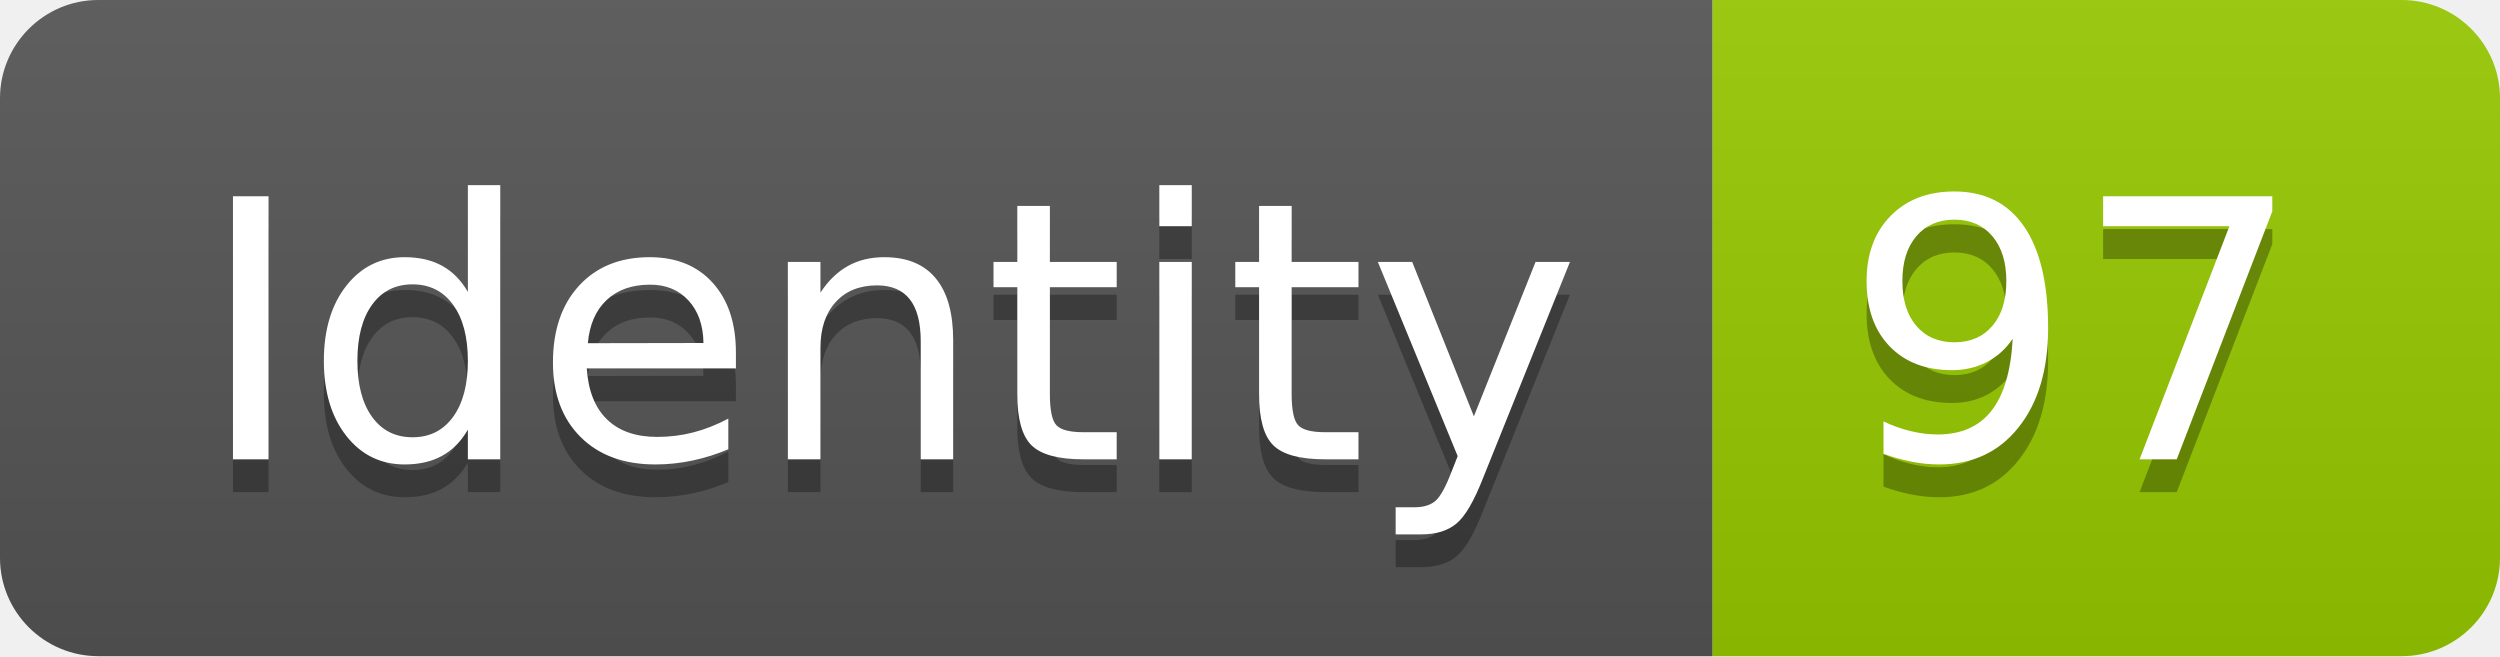
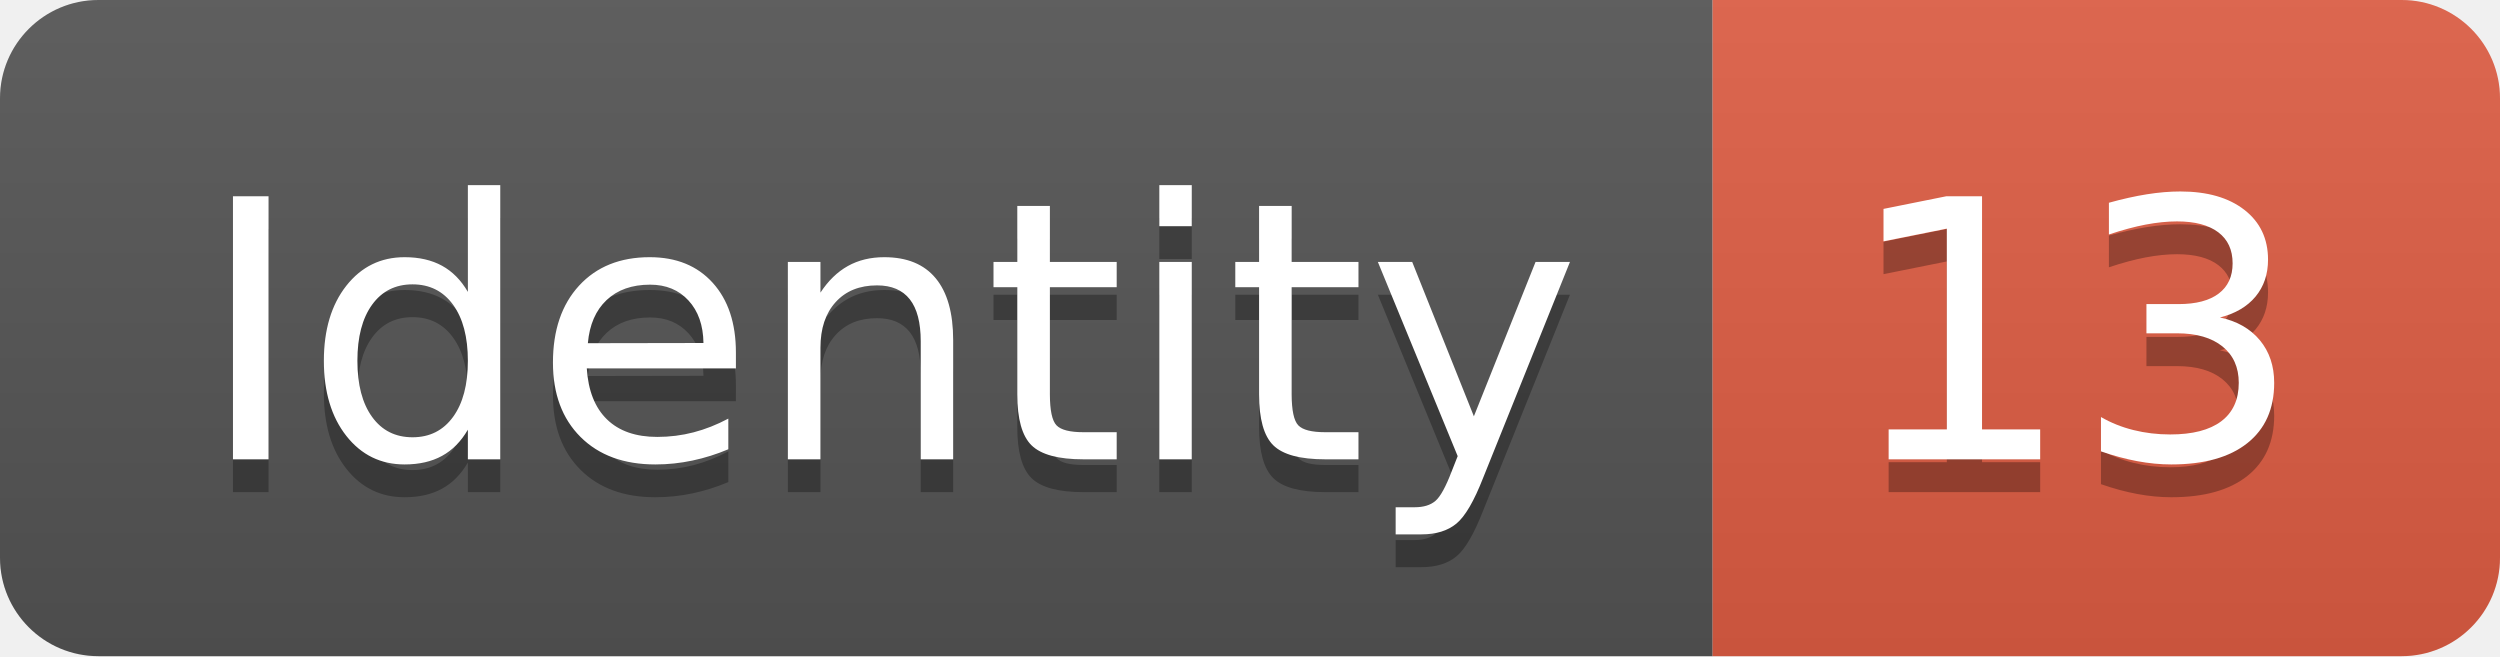
<svg xmlns="http://www.w3.org/2000/svg" width="76.2" height="20">
  <linearGradient id="smooth" x2="0" y2="100%">
    <stop offset="0" stop-color="#bbb" stop-opacity=".1" />
    <stop offset="1" stop-opacity=".1" />
  </linearGradient>
  <clipPath id="round">
    <rect width="76.2" height="20" rx="3" fill="#fff" />
  </clipPath>
  <g clip-path="url(#round)">
    <rect width="52.2" height="20" fill="#555" />
-     <rect x="52.2" width="24.0" height="20" fill="#97CA00" />
+     <rect x="52.2" width="24.0" height="20" fill="#e05d44" />
    <rect width="76.2" height="20" fill="url(#smooth)" />
  </g>
  <g fill="#fff" text-anchor="middle" font-family="DejaVu Sans,Verdana,Geneva,sans-serif" font-size="110">
    <text x="271.0" y="150" fill="#010101" fill-opacity=".3" transform="scale(0.1)" textLength="422.0" lengthAdjust="spacing">Identity</text>
    <text x="271.0" y="140" transform="scale(0.1)" textLength="422.0" lengthAdjust="spacing">Identity</text>
-     <text x="632.0" y="150" fill="#010101" fill-opacity=".3" transform="scale(0.1)" textLength="140.0" lengthAdjust="spacing">97</text>
-     <text x="632.0" y="140" transform="scale(0.1)" textLength="140.0" lengthAdjust="spacing">97</text>
+     <text x="632.0" y="150" fill="#010101" fill-opacity=".3" transform="scale(0.1)" textLength="140.0" lengthAdjust="spacing">13</text>
+     <text x="632.0" y="140" transform="scale(0.1)" textLength="140.0" lengthAdjust="spacing">13</text>
  </g>
</svg>
